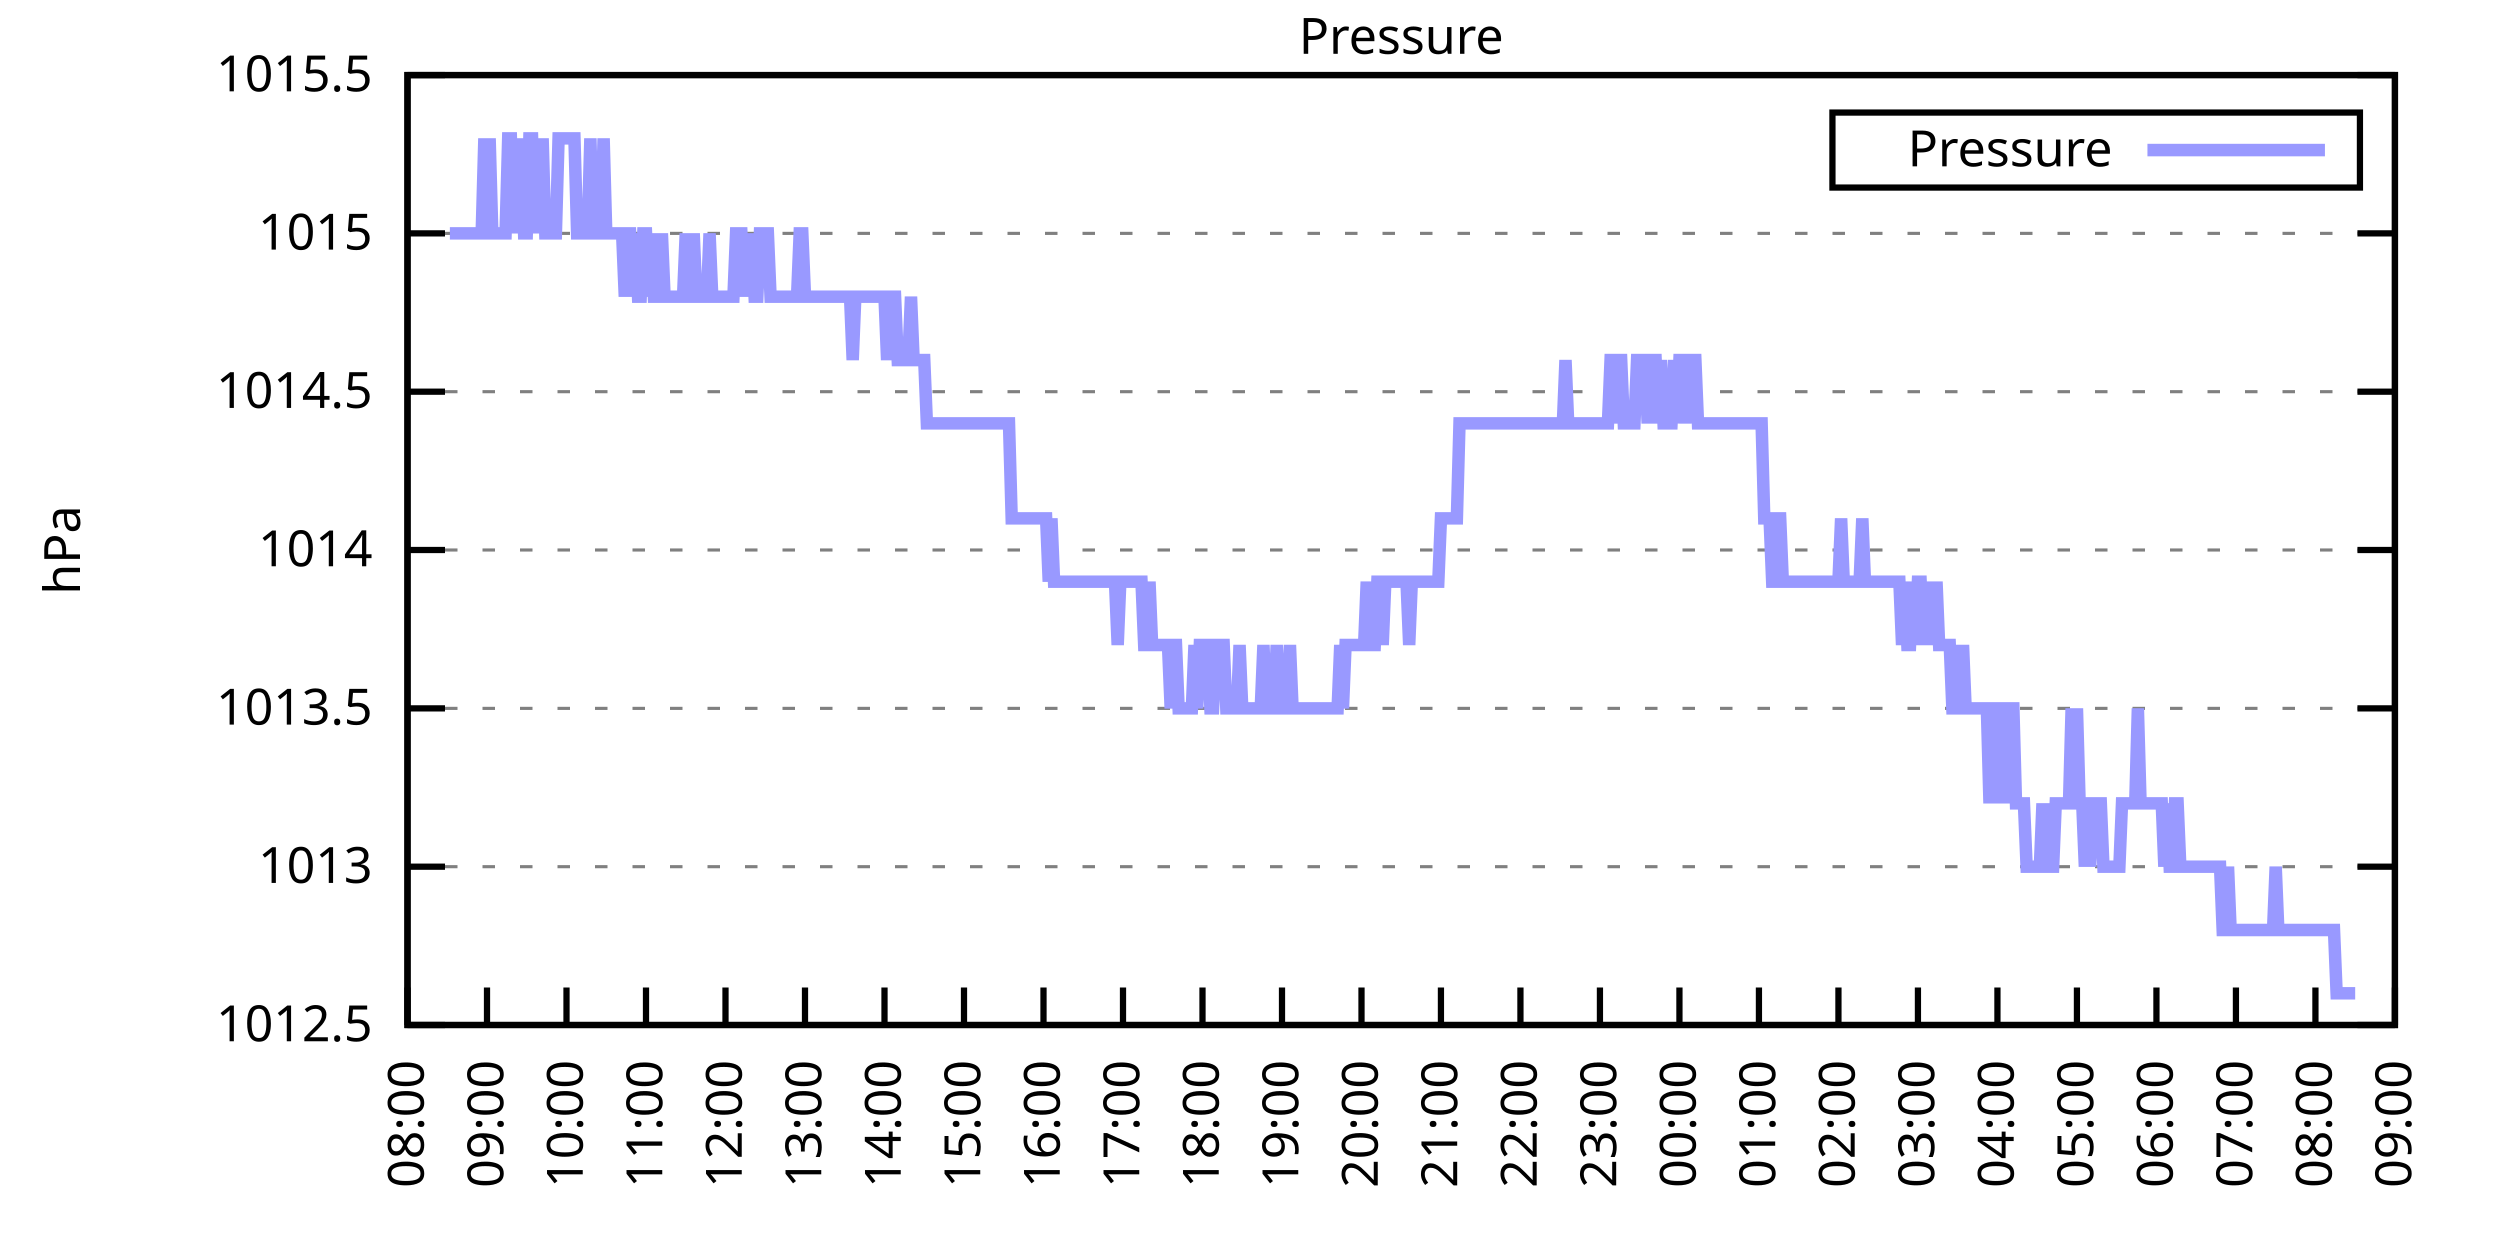
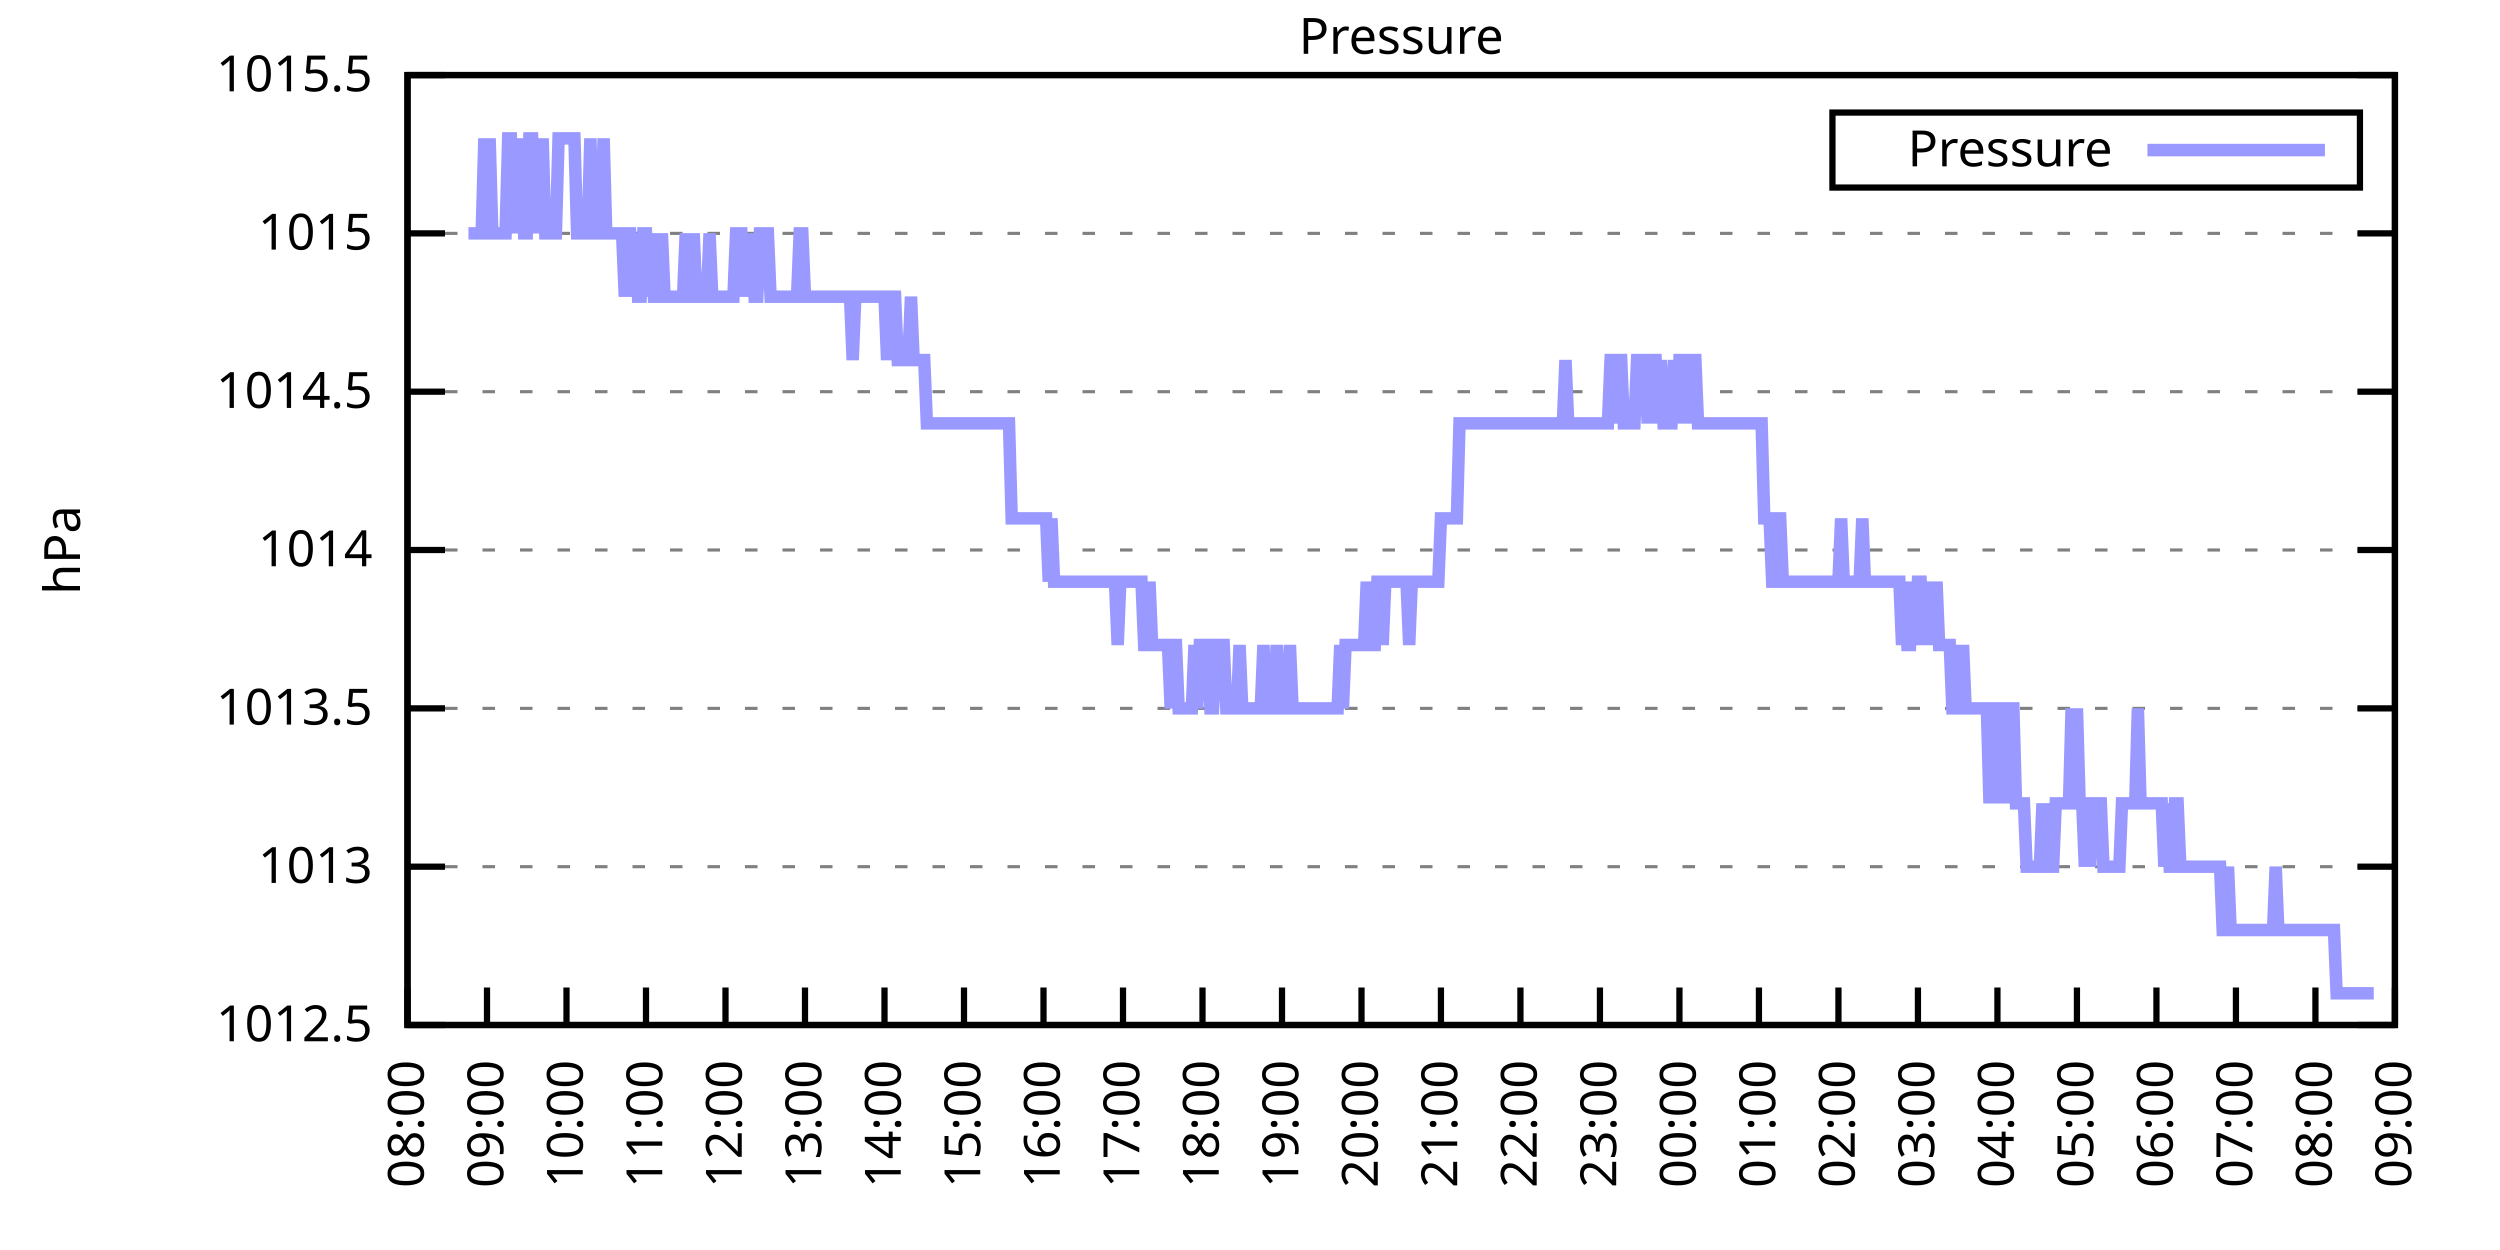
<svg xmlns="http://www.w3.org/2000/svg" xmlns:xlink="http://www.w3.org/1999/xlink" width="400" height="200" viewBox="0 0 400 200">
  <g id="gnuplot_canvas">
    <rect x="0" y="0" width="400" height="200" fill="none" />
    <defs>
      <circle id="gpDot" r="0.5" stroke-width="0.5" stroke="currentColor" />
      <path id="gpPt0" stroke-width="0.333" stroke="currentColor" d="M-1,0 h2 M0,-1 v2" />
      <path id="gpPt1" stroke-width="0.333" stroke="currentColor" d="M-1,-1 L1,1 M1,-1 L-1,1" />
      <path id="gpPt2" stroke-width="0.333" stroke="currentColor" d="M-1,0 L1,0 M0,-1 L0,1 M-1,-1 L1,1 M-1,1 L1,-1" />
      <rect id="gpPt3" stroke-width="0.333" stroke="currentColor" x="-1" y="-1" width="2" height="2" />
      <rect id="gpPt4" stroke-width="0.333" stroke="currentColor" fill="currentColor" x="-1" y="-1" width="2" height="2" />
      <circle id="gpPt5" stroke-width="0.333" stroke="currentColor" cx="0" cy="0" r="1" />
      <use xlink:href="#gpPt5" id="gpPt6" fill="currentColor" stroke="none" />
      <path id="gpPt7" stroke-width="0.333" stroke="currentColor" d="M0,-1.33 L-1.33,0.67 L1.33,0.67 z" />
      <use xlink:href="#gpPt7" id="gpPt8" fill="currentColor" stroke="none" />
      <use xlink:href="#gpPt7" id="gpPt9" stroke="currentColor" transform="rotate(180)" />
      <use xlink:href="#gpPt9" id="gpPt10" fill="currentColor" stroke="none" />
      <use xlink:href="#gpPt3" id="gpPt11" stroke="currentColor" transform="rotate(45)" />
      <use xlink:href="#gpPt11" id="gpPt12" fill="currentColor" stroke="none" />
      <path id="gpPt13" stroke-width="0.333" stroke="currentColor" d="M0,1.330 L1.265,0.411 L0.782,-1.067 L-0.782,-1.076 L-1.265,0.411 z" />
      <use xlink:href="#gpPt13" id="gpPt14" fill="currentColor" stroke="none" />
      <filter id="textbox" filterUnits="objectBoundingBox" x="0" y="0" height="1" width="1">
        <feFlood flood-color="white" flood-opacity="1" result="bgnd" />
        <feComposite in="SourceGraphic" in2="bgnd" operator="atop" />
      </filter>
      <filter id="greybox" filterUnits="objectBoundingBox" x="0" y="0" height="1" width="1">
        <feFlood flood-color="lightgrey" flood-opacity="1" result="grey" />
        <feComposite in="SourceGraphic" in2="grey" operator="atop" />
      </filter>
    </defs>
    <g fill="none" color="white" stroke="currentColor" stroke-width="1.00" stroke-linecap="butt" stroke-linejoin="miter">
</g>
    <g fill="none" color="black" stroke="currentColor" stroke-width="1.00" stroke-linecap="butt" stroke-linejoin="miter">
      <g stroke="none" shape-rendering="crispEdges">
        <polygon fill="rgb(255, 255, 255)" points="65.20,164.00 383.18,164.00 383.18,12.02 65.20,12.02 " />
      </g>
    </g>
    <g fill="none" color="black" stroke="currentColor" stroke-width="1.00" stroke-linecap="butt" stroke-linejoin="miter">
</g>
    <g fill="none" color="black" stroke="black" stroke-width="0.50" stroke-linecap="butt" stroke-linejoin="miter">
</g>
    <g fill="none" color="gray" stroke="currentColor" stroke-width="0.50" stroke-linecap="butt" stroke-linejoin="miter">
      <path stroke="gray" stroke-dasharray="2,4" class="gridline" d="M65.20,164.00 L383.19,164.00  " />
    </g>
    <g fill="none" color="gray" stroke="gray" stroke-width="1.00" stroke-linecap="butt" stroke-linejoin="miter">
</g>
    <g fill="none" color="black" stroke="currentColor" stroke-width="1.00" stroke-linecap="butt" stroke-linejoin="miter">
      <path stroke="black" d="M65.20,164.00 L71.20,164.00 M383.19,164.00 L377.19,164.00  " />
      <g transform="translate(59.60,166.60)" stroke="none" fill="black" font-family="Sans" font-size="8.00" text-anchor="end">
        <text>
          <tspan font-family="Sans"> 1012.5</tspan>
        </text>
      </g>
    </g>
    <g fill="none" color="black" stroke="currentColor" stroke-width="1.00" stroke-linecap="butt" stroke-linejoin="miter">
</g>
    <g fill="none" color="black" stroke="black" stroke-width="0.50" stroke-linecap="butt" stroke-linejoin="miter">
</g>
    <g fill="none" color="gray" stroke="currentColor" stroke-width="0.50" stroke-linecap="butt" stroke-linejoin="miter">
      <path stroke="gray" stroke-dasharray="2,4" class="gridline" d="M65.20,138.67 L383.19,138.67  " />
    </g>
    <g fill="none" color="gray" stroke="gray" stroke-width="1.00" stroke-linecap="butt" stroke-linejoin="miter">
</g>
    <g fill="none" color="black" stroke="currentColor" stroke-width="1.00" stroke-linecap="butt" stroke-linejoin="miter">
      <path stroke="black" d="M65.20,138.67 L71.20,138.67 M383.19,138.67 L377.19,138.67  " />
      <g transform="translate(59.60,141.27)" stroke="none" fill="black" font-family="Sans" font-size="8.00" text-anchor="end">
        <text>
          <tspan font-family="Sans"> 1013</tspan>
        </text>
      </g>
    </g>
    <g fill="none" color="black" stroke="currentColor" stroke-width="1.00" stroke-linecap="butt" stroke-linejoin="miter">
</g>
    <g fill="none" color="black" stroke="black" stroke-width="0.50" stroke-linecap="butt" stroke-linejoin="miter">
</g>
    <g fill="none" color="gray" stroke="currentColor" stroke-width="0.50" stroke-linecap="butt" stroke-linejoin="miter">
      <path stroke="gray" stroke-dasharray="2,4" class="gridline" d="M65.20,113.34 L383.19,113.34  " />
    </g>
    <g fill="none" color="gray" stroke="gray" stroke-width="1.00" stroke-linecap="butt" stroke-linejoin="miter">
</g>
    <g fill="none" color="black" stroke="currentColor" stroke-width="1.00" stroke-linecap="butt" stroke-linejoin="miter">
      <path stroke="black" d="M65.20,113.34 L71.20,113.34 M383.19,113.34 L377.19,113.34  " />
      <g transform="translate(59.60,115.94)" stroke="none" fill="black" font-family="Sans" font-size="8.00" text-anchor="end">
        <text>
          <tspan font-family="Sans"> 1013.5</tspan>
        </text>
      </g>
    </g>
    <g fill="none" color="black" stroke="currentColor" stroke-width="1.00" stroke-linecap="butt" stroke-linejoin="miter">
</g>
    <g fill="none" color="black" stroke="black" stroke-width="0.50" stroke-linecap="butt" stroke-linejoin="miter">
</g>
    <g fill="none" color="gray" stroke="currentColor" stroke-width="0.50" stroke-linecap="butt" stroke-linejoin="miter">
      <path stroke="gray" stroke-dasharray="2,4" class="gridline" d="M65.20,88.00 L383.19,88.00  " />
    </g>
    <g fill="none" color="gray" stroke="gray" stroke-width="1.00" stroke-linecap="butt" stroke-linejoin="miter">
</g>
    <g fill="none" color="black" stroke="currentColor" stroke-width="1.00" stroke-linecap="butt" stroke-linejoin="miter">
      <path stroke="black" d="M65.20,88.00 L71.20,88.00 M383.19,88.00 L377.19,88.00  " />
      <g transform="translate(59.60,90.60)" stroke="none" fill="black" font-family="Sans" font-size="8.00" text-anchor="end">
        <text>
          <tspan font-family="Sans"> 1014</tspan>
        </text>
      </g>
    </g>
    <g fill="none" color="black" stroke="currentColor" stroke-width="1.00" stroke-linecap="butt" stroke-linejoin="miter">
</g>
    <g fill="none" color="black" stroke="black" stroke-width="0.50" stroke-linecap="butt" stroke-linejoin="miter">
</g>
    <g fill="none" color="gray" stroke="currentColor" stroke-width="0.50" stroke-linecap="butt" stroke-linejoin="miter">
      <path stroke="gray" stroke-dasharray="2,4" class="gridline" d="M65.20,62.67 L383.19,62.67  " />
    </g>
    <g fill="none" color="gray" stroke="gray" stroke-width="1.00" stroke-linecap="butt" stroke-linejoin="miter">
</g>
    <g fill="none" color="black" stroke="currentColor" stroke-width="1.00" stroke-linecap="butt" stroke-linejoin="miter">
      <path stroke="black" d="M65.20,62.67 L71.20,62.67 M383.19,62.67 L377.19,62.67  " />
      <g transform="translate(59.60,65.27)" stroke="none" fill="black" font-family="Sans" font-size="8.00" text-anchor="end">
        <text>
          <tspan font-family="Sans"> 1014.5</tspan>
        </text>
      </g>
    </g>
    <g fill="none" color="black" stroke="currentColor" stroke-width="1.00" stroke-linecap="butt" stroke-linejoin="miter">
</g>
    <g fill="none" color="black" stroke="black" stroke-width="0.50" stroke-linecap="butt" stroke-linejoin="miter">
</g>
    <g fill="none" color="gray" stroke="currentColor" stroke-width="0.50" stroke-linecap="butt" stroke-linejoin="miter">
      <path stroke="gray" stroke-dasharray="2,4" class="gridline" d="M65.20,37.34 L383.19,37.34  " />
    </g>
    <g fill="none" color="gray" stroke="gray" stroke-width="1.00" stroke-linecap="butt" stroke-linejoin="miter">
</g>
    <g fill="none" color="black" stroke="currentColor" stroke-width="1.00" stroke-linecap="butt" stroke-linejoin="miter">
      <path stroke="black" d="M65.20,37.34 L71.20,37.34 M383.19,37.34 L377.19,37.34  " />
      <g transform="translate(59.60,39.94)" stroke="none" fill="black" font-family="Sans" font-size="8.00" text-anchor="end">
        <text>
          <tspan font-family="Sans"> 1015</tspan>
        </text>
      </g>
    </g>
    <g fill="none" color="black" stroke="currentColor" stroke-width="1.00" stroke-linecap="butt" stroke-linejoin="miter">
</g>
    <g fill="none" color="black" stroke="black" stroke-width="0.50" stroke-linecap="butt" stroke-linejoin="miter">
</g>
    <g fill="none" color="gray" stroke="currentColor" stroke-width="0.50" stroke-linecap="butt" stroke-linejoin="miter">
      <path stroke="gray" stroke-dasharray="2,4" class="gridline" d="M65.20,12.01 L383.19,12.01  " />
    </g>
    <g fill="none" color="gray" stroke="gray" stroke-width="1.00" stroke-linecap="butt" stroke-linejoin="miter">
</g>
    <g fill="none" color="black" stroke="currentColor" stroke-width="1.00" stroke-linecap="butt" stroke-linejoin="miter">
      <path stroke="black" d="M65.20,12.01 L71.20,12.01 M383.19,12.01 L377.19,12.01  " />
      <g transform="translate(59.60,14.61)" stroke="none" fill="black" font-family="Sans" font-size="8.00" text-anchor="end">
        <text>
          <tspan font-family="Sans"> 1015.5</tspan>
        </text>
      </g>
    </g>
    <g fill="none" color="black" stroke="currentColor" stroke-width="1.00" stroke-linecap="butt" stroke-linejoin="miter">
      <path stroke="black" d="M65.20,164.00 L65.20,158.00  " />
      <g transform="translate(67.80,169.60) rotate(270.00)" stroke="none" fill="black" font-family="Sans" font-size="8.00" text-anchor="end">
        <text>
          <tspan font-family="Sans">08:00</tspan>
        </text>
      </g>
    </g>
    <g fill="none" color="black" stroke="currentColor" stroke-width="1.00" stroke-linecap="butt" stroke-linejoin="miter">
      <path stroke="black" d="M77.92,164.00 L77.92,158.00  " />
      <g transform="translate(80.52,169.60) rotate(270.00)" stroke="none" fill="black" font-family="Sans" font-size="8.00" text-anchor="end">
        <text>
          <tspan font-family="Sans">09:00</tspan>
        </text>
      </g>
    </g>
    <g fill="none" color="black" stroke="currentColor" stroke-width="1.00" stroke-linecap="butt" stroke-linejoin="miter">
      <path stroke="black" d="M90.64,164.00 L90.64,158.00  " />
      <g transform="translate(93.24,169.60) rotate(270.00)" stroke="none" fill="black" font-family="Sans" font-size="8.00" text-anchor="end">
        <text>
          <tspan font-family="Sans">10:00</tspan>
        </text>
      </g>
    </g>
    <g fill="none" color="black" stroke="currentColor" stroke-width="1.00" stroke-linecap="butt" stroke-linejoin="miter">
      <path stroke="black" d="M103.36,164.00 L103.36,158.00  " />
      <g transform="translate(105.96,169.60) rotate(270.00)" stroke="none" fill="black" font-family="Sans" font-size="8.00" text-anchor="end">
        <text>
          <tspan font-family="Sans">11:00</tspan>
        </text>
      </g>
    </g>
    <g fill="none" color="black" stroke="currentColor" stroke-width="1.00" stroke-linecap="butt" stroke-linejoin="miter">
      <path stroke="black" d="M116.08,164.00 L116.08,158.00  " />
      <g transform="translate(118.68,169.60) rotate(270.00)" stroke="none" fill="black" font-family="Sans" font-size="8.00" text-anchor="end">
        <text>
          <tspan font-family="Sans">12:00</tspan>
        </text>
      </g>
    </g>
    <g fill="none" color="black" stroke="currentColor" stroke-width="1.00" stroke-linecap="butt" stroke-linejoin="miter">
      <path stroke="black" d="M128.80,164.00 L128.80,158.00  " />
      <g transform="translate(131.40,169.60) rotate(270.00)" stroke="none" fill="black" font-family="Sans" font-size="8.00" text-anchor="end">
        <text>
          <tspan font-family="Sans">13:00</tspan>
        </text>
      </g>
    </g>
    <g fill="none" color="black" stroke="currentColor" stroke-width="1.00" stroke-linecap="butt" stroke-linejoin="miter">
      <path stroke="black" d="M141.52,164.00 L141.52,158.00  " />
      <g transform="translate(144.12,169.60) rotate(270.00)" stroke="none" fill="black" font-family="Sans" font-size="8.00" text-anchor="end">
        <text>
          <tspan font-family="Sans">14:00</tspan>
        </text>
      </g>
    </g>
    <g fill="none" color="black" stroke="currentColor" stroke-width="1.00" stroke-linecap="butt" stroke-linejoin="miter">
      <path stroke="black" d="M154.24,164.00 L154.24,158.00  " />
      <g transform="translate(156.84,169.60) rotate(270.00)" stroke="none" fill="black" font-family="Sans" font-size="8.00" text-anchor="end">
        <text>
          <tspan font-family="Sans">15:00</tspan>
        </text>
      </g>
    </g>
    <g fill="none" color="black" stroke="currentColor" stroke-width="1.00" stroke-linecap="butt" stroke-linejoin="miter">
      <path stroke="black" d="M166.96,164.00 L166.96,158.00  " />
      <g transform="translate(169.56,169.60) rotate(270.00)" stroke="none" fill="black" font-family="Sans" font-size="8.00" text-anchor="end">
        <text>
          <tspan font-family="Sans">16:00</tspan>
        </text>
      </g>
    </g>
    <g fill="none" color="black" stroke="currentColor" stroke-width="1.00" stroke-linecap="butt" stroke-linejoin="miter">
      <path stroke="black" d="M179.68,164.00 L179.68,158.00  " />
      <g transform="translate(182.28,169.60) rotate(270.00)" stroke="none" fill="black" font-family="Sans" font-size="8.00" text-anchor="end">
        <text>
          <tspan font-family="Sans">17:00</tspan>
        </text>
      </g>
    </g>
    <g fill="none" color="black" stroke="currentColor" stroke-width="1.00" stroke-linecap="butt" stroke-linejoin="miter">
      <path stroke="black" d="M192.40,164.00 L192.40,158.00  " />
      <g transform="translate(195.00,169.60) rotate(270.00)" stroke="none" fill="black" font-family="Sans" font-size="8.00" text-anchor="end">
        <text>
          <tspan font-family="Sans">18:00</tspan>
        </text>
      </g>
    </g>
    <g fill="none" color="black" stroke="currentColor" stroke-width="1.00" stroke-linecap="butt" stroke-linejoin="miter">
      <path stroke="black" d="M205.12,164.00 L205.12,158.00  " />
      <g transform="translate(207.72,169.60) rotate(270.00)" stroke="none" fill="black" font-family="Sans" font-size="8.00" text-anchor="end">
        <text>
          <tspan font-family="Sans">19:00</tspan>
        </text>
      </g>
    </g>
    <g fill="none" color="black" stroke="currentColor" stroke-width="1.00" stroke-linecap="butt" stroke-linejoin="miter">
      <path stroke="black" d="M217.84,164.00 L217.84,158.00  " />
      <g transform="translate(220.44,169.60) rotate(270.00)" stroke="none" fill="black" font-family="Sans" font-size="8.00" text-anchor="end">
        <text>
          <tspan font-family="Sans">20:00</tspan>
        </text>
      </g>
    </g>
    <g fill="none" color="black" stroke="currentColor" stroke-width="1.00" stroke-linecap="butt" stroke-linejoin="miter">
      <path stroke="black" d="M230.55,164.00 L230.55,158.00  " />
      <g transform="translate(233.15,169.60) rotate(270.00)" stroke="none" fill="black" font-family="Sans" font-size="8.00" text-anchor="end">
        <text>
          <tspan font-family="Sans">21:00</tspan>
        </text>
      </g>
    </g>
    <g fill="none" color="black" stroke="currentColor" stroke-width="1.00" stroke-linecap="butt" stroke-linejoin="miter">
      <path stroke="black" d="M243.27,164.00 L243.27,158.00  " />
      <g transform="translate(245.87,169.60) rotate(270.00)" stroke="none" fill="black" font-family="Sans" font-size="8.00" text-anchor="end">
        <text>
          <tspan font-family="Sans">22:00</tspan>
        </text>
      </g>
    </g>
    <g fill="none" color="black" stroke="currentColor" stroke-width="1.00" stroke-linecap="butt" stroke-linejoin="miter">
      <path stroke="black" d="M255.99,164.00 L255.99,158.00  " />
      <g transform="translate(258.59,169.60) rotate(270.00)" stroke="none" fill="black" font-family="Sans" font-size="8.00" text-anchor="end">
        <text>
          <tspan font-family="Sans">23:00</tspan>
        </text>
      </g>
    </g>
    <g fill="none" color="black" stroke="currentColor" stroke-width="1.00" stroke-linecap="butt" stroke-linejoin="miter">
      <path stroke="black" d="M268.71,164.00 L268.71,158.00  " />
      <g transform="translate(271.31,169.60) rotate(270.00)" stroke="none" fill="black" font-family="Sans" font-size="8.00" text-anchor="end">
        <text>
          <tspan font-family="Sans">00:00</tspan>
        </text>
      </g>
    </g>
    <g fill="none" color="black" stroke="currentColor" stroke-width="1.00" stroke-linecap="butt" stroke-linejoin="miter">
      <path stroke="black" d="M281.43,164.00 L281.43,158.00  " />
      <g transform="translate(284.03,169.60) rotate(270.00)" stroke="none" fill="black" font-family="Sans" font-size="8.00" text-anchor="end">
        <text>
          <tspan font-family="Sans">01:00</tspan>
        </text>
      </g>
    </g>
    <g fill="none" color="black" stroke="currentColor" stroke-width="1.00" stroke-linecap="butt" stroke-linejoin="miter">
      <path stroke="black" d="M294.15,164.00 L294.15,158.00  " />
      <g transform="translate(296.75,169.60) rotate(270.00)" stroke="none" fill="black" font-family="Sans" font-size="8.00" text-anchor="end">
        <text>
          <tspan font-family="Sans">02:00</tspan>
        </text>
      </g>
    </g>
    <g fill="none" color="black" stroke="currentColor" stroke-width="1.00" stroke-linecap="butt" stroke-linejoin="miter">
      <path stroke="black" d="M306.87,164.00 L306.87,158.00  " />
      <g transform="translate(309.47,169.60) rotate(270.00)" stroke="none" fill="black" font-family="Sans" font-size="8.00" text-anchor="end">
        <text>
          <tspan font-family="Sans">03:00</tspan>
        </text>
      </g>
    </g>
    <g fill="none" color="black" stroke="currentColor" stroke-width="1.00" stroke-linecap="butt" stroke-linejoin="miter">
      <path stroke="black" d="M319.59,164.00 L319.59,158.00  " />
      <g transform="translate(322.19,169.60) rotate(270.00)" stroke="none" fill="black" font-family="Sans" font-size="8.00" text-anchor="end">
        <text>
          <tspan font-family="Sans">04:00</tspan>
        </text>
      </g>
    </g>
    <g fill="none" color="black" stroke="currentColor" stroke-width="1.00" stroke-linecap="butt" stroke-linejoin="miter">
      <path stroke="black" d="M332.31,164.00 L332.31,158.00  " />
      <g transform="translate(334.91,169.60) rotate(270.00)" stroke="none" fill="black" font-family="Sans" font-size="8.00" text-anchor="end">
        <text>
          <tspan font-family="Sans">05:00</tspan>
        </text>
      </g>
    </g>
    <g fill="none" color="black" stroke="currentColor" stroke-width="1.00" stroke-linecap="butt" stroke-linejoin="miter">
      <path stroke="black" d="M345.03,164.00 L345.03,158.00  " />
      <g transform="translate(347.63,169.60) rotate(270.00)" stroke="none" fill="black" font-family="Sans" font-size="8.00" text-anchor="end">
        <text>
          <tspan font-family="Sans">06:00</tspan>
        </text>
      </g>
    </g>
    <g fill="none" color="black" stroke="currentColor" stroke-width="1.00" stroke-linecap="butt" stroke-linejoin="miter">
      <path stroke="black" d="M357.75,164.00 L357.75,158.00  " />
      <g transform="translate(360.35,169.60) rotate(270.00)" stroke="none" fill="black" font-family="Sans" font-size="8.00" text-anchor="end">
        <text>
          <tspan font-family="Sans">07:00</tspan>
        </text>
      </g>
    </g>
    <g fill="none" color="black" stroke="currentColor" stroke-width="1.00" stroke-linecap="butt" stroke-linejoin="miter">
      <path stroke="black" d="M370.47,164.00 L370.47,158.00  " />
      <g transform="translate(373.07,169.60) rotate(270.00)" stroke="none" fill="black" font-family="Sans" font-size="8.00" text-anchor="end">
        <text>
          <tspan font-family="Sans">08:00</tspan>
        </text>
      </g>
    </g>
    <g fill="none" color="black" stroke="currentColor" stroke-width="1.00" stroke-linecap="butt" stroke-linejoin="miter">
      <path stroke="black" d="M383.19,164.00 L383.19,158.00  " />
      <g transform="translate(385.79,169.60) rotate(270.00)" stroke="none" fill="black" font-family="Sans" font-size="8.00" text-anchor="end">
        <text>
          <tspan font-family="Sans">09:00</tspan>
        </text>
      </g>
    </g>
    <g fill="none" color="black" stroke="currentColor" stroke-width="1.00" stroke-linecap="butt" stroke-linejoin="miter">
</g>
    <g fill="none" color="black" stroke="currentColor" stroke-width="1.00" stroke-linecap="butt" stroke-linejoin="miter">
      <path stroke="black" d="M65.20,12.01 L65.20,164.00 L383.19,164.00 L383.19,12.01 L65.20,12.01 Z  " />
    </g>
    <g fill="none" color="black" stroke="currentColor" stroke-width="1.00" stroke-linecap="butt" stroke-linejoin="miter">
</g>
    <g fill="none" color="black" stroke="currentColor" stroke-width="1.00" stroke-linecap="butt" stroke-linejoin="miter">
      <path stroke="black" d="M293.19,30.01 L293.19,18.01 L377.59,18.01 L377.59,30.01 L293.19,30.01 Z  " />
    </g>
    <g id="Pressure_plot_1">
      <g fill="none" color="white" stroke="black" stroke-width="2.00" stroke-linecap="butt" stroke-linejoin="miter">
</g>
      <g fill="none" color="black" stroke="currentColor" stroke-width="2.00" stroke-linecap="butt" stroke-linejoin="miter">
        <g transform="translate(337.99,26.61)" stroke="none" fill="black" font-family="Sans" font-size="8.00" text-anchor="end">
          <text>
            <tspan font-family="Sans">Pressure</tspan>
          </text>
        </g>
      </g>
      <g fill="none" color="black" stroke="currentColor" stroke-width="2.00" stroke-linecap="butt" stroke-linejoin="miter">
-         <path stroke="rgb(153, 153, 255)" d="M343.59,24.01 L371.99,24.01 M71.98,37.34 L72.41,37.34 L72.83,37.34 L73.26,37.34 L73.68,37.34 L74.10,37.34   L74.53,37.34 L74.95,37.34 L75.38,37.34 L75.80,37.34 L76.22,37.34 L76.65,37.34 L77.07,37.34 L77.50,22.14   L77.92,37.34 L78.34,22.14 L78.77,37.34 L79.19,37.34 L79.62,37.34 L80.04,37.34 L80.46,37.34 L80.89,37.34   L81.31,22.14 L81.74,22.14 L82.16,37.34 L82.58,22.14 L83.01,37.34 L83.43,22.14 L83.86,37.34 L84.28,37.34   L84.70,22.14 L85.13,22.14 L85.55,37.34 L85.98,22.14 L86.40,37.34 L86.82,22.14 L87.25,37.34 L87.67,37.34   L88.10,37.34 L88.52,37.34 L88.94,37.34 L89.37,22.14 L89.79,22.14 L90.22,22.14 L90.64,22.14 L91.06,22.14   L91.49,22.14 L91.91,22.14 L92.34,37.34 L92.76,37.34 L93.18,37.34 L93.61,37.34 L94.03,37.34 L94.46,22.14   L94.88,37.34 L95.30,37.34 L95.73,37.34 L96.15,37.34 L96.58,22.14 L97.00,37.34 L97.42,37.34 L97.85,37.34   L98.27,37.34 L98.69,37.34 L99.12,37.34 L99.54,37.34 L99.97,47.47 L100.39,37.34 L100.81,37.34 L101.24,47.47   L101.66,37.34 L102.09,47.47 L102.51,47.47 L102.93,37.34 L103.36,37.34 L103.78,47.47 L104.21,37.34 L104.63,47.47   L105.05,47.47 L105.48,47.47 L105.90,37.34 L106.33,47.47 L106.75,47.47 L107.17,47.47 L107.60,47.47 L108.02,47.47   L108.45,47.47 L108.87,47.47 L109.29,47.47 L109.72,37.34 L110.14,47.47 L110.57,47.47 L110.99,37.34 L111.41,47.47   L111.84,47.47 L112.26,47.47 L112.69,47.47 L113.11,47.47 L113.53,37.34 L113.96,47.47 L114.38,47.47 L114.81,47.47   L115.23,47.47 L115.65,47.47 L116.08,47.47 L116.50,47.47 L116.93,47.47 L117.35,47.47 L117.77,37.34 L118.20,37.34   L118.62,37.34 L119.05,47.47 L119.47,37.34 L119.89,47.47 L120.32,37.34 L120.74,47.47 L121.17,47.47 L121.59,37.34   L122.01,37.34 L122.44,37.34 L122.86,37.34 L123.29,47.47 L123.71,47.47 L124.13,47.47 L124.56,47.47 L124.98,47.47   L125.41,47.47 L125.83,47.47 L126.25,47.47 L126.68,47.47 L127.10,47.47 L127.53,47.47 L127.95,37.34 L128.37,37.34   L128.80,47.47 L129.22,47.47 L129.65,47.47 L130.07,47.47 L130.49,47.47 L130.92,47.47 L131.34,47.47 L131.77,47.47   L132.19,47.47 L132.61,47.47 L133.04,47.47 L133.46,47.47 L133.89,47.47 L134.31,47.47 L134.73,47.47 L135.16,47.47   L135.58,47.47 L136.01,47.47 L136.43,57.61 L136.85,47.47 L137.28,47.47 L137.70,47.47 L138.13,47.47 L138.55,47.47   L138.97,47.47 L139.40,47.47 L139.82,47.47 L140.25,47.47 L140.67,47.47 L141.09,47.47 L141.52,47.47 L141.94,57.61   L142.37,47.47 L142.79,47.47 L143.21,47.47 L143.64,57.61 L144.06,57.61 L144.49,57.61 L144.91,57.61 L145.33,57.61   L145.76,47.47 L146.18,57.61 L146.61,57.61 L147.03,57.61 L147.45,57.61 L147.88,57.61 L148.30,67.74 L148.73,67.74   L149.15,67.74 L149.57,67.74 L150.00,67.74 L150.42,67.74 L150.85,67.74 L151.27,67.74 L151.69,67.74 L152.12,67.74   L152.54,67.74 L152.97,67.74 L153.39,67.74 L153.81,67.74 L154.24,67.74 L154.66,67.74 L155.09,67.74 L155.51,67.74   L155.93,67.74 L156.36,67.74 L156.78,67.74 L157.21,67.74 L157.63,67.74 L158.05,67.74 L158.48,67.74 L158.90,67.74   L159.33,67.74 L159.75,67.74 L160.17,67.74 L160.60,67.74 L161.02,67.74 L161.44,67.74 L161.87,82.94 L162.29,82.94   L162.72,82.94 L163.14,82.94 L163.56,82.94 L163.99,82.94 L164.41,82.94 L164.84,82.94 L165.26,82.94 L165.68,82.94   L166.11,82.94 L166.53,82.94 L166.96,82.94 L167.38,82.94 L167.80,93.07 L168.23,82.94 L168.65,93.07 L169.08,93.07   L169.50,93.07 L169.92,93.07 L170.35,93.07 L170.77,93.07 L171.20,93.07 L171.62,93.07 L172.04,93.07 L172.47,93.07   L172.89,93.07 L173.32,93.07 L173.74,93.07 L174.16,93.07 L174.59,93.07 L175.01,93.07 L175.44,93.07 L175.86,93.07   L176.28,93.07 L176.71,93.07 L177.13,93.07 L177.56,93.07 L177.98,93.07 L178.40,93.07 L178.83,103.20 L179.25,93.07   L179.68,93.07 L180.10,93.07 L180.52,93.07 L180.95,93.07 L181.37,93.07 L181.80,93.07 L182.22,93.07 L182.64,93.07   L183.07,103.20 L183.49,103.20 L183.92,93.07 L184.34,103.20 L184.76,103.20 L185.19,103.20 L185.61,103.20 L186.04,103.20   L186.46,103.20 L186.88,103.20 L187.31,113.34 L187.73,103.20 L188.16,103.20 L188.58,113.34 L189.00,113.34 L189.43,113.34   L189.85,113.34 L190.28,113.34 L190.70,113.34 L191.12,103.20 L191.55,113.34 L191.97,103.20 L192.40,103.20 L192.82,103.20   L193.24,103.20 L193.67,113.34 L194.09,113.34 L194.52,103.20 L194.94,103.20 L195.36,103.20 L195.79,103.20 L196.21,113.34   L196.64,113.34 L197.06,113.34 L197.48,113.34 L197.91,113.34 L198.33,103.20 L198.76,113.34 L199.18,113.34 L199.60,113.34   L200.03,113.34 L200.45,113.34 L200.88,113.34 L201.30,113.34 L201.72,113.34 L202.15,103.20 L202.57,113.34 L203.00,113.34   L203.42,113.34 L203.84,113.34 L204.27,103.20 L204.69,113.34 L205.12,113.34 L205.54,113.34 L205.96,113.34 L206.39,103.20   L206.81,113.34 L207.24,113.34 L207.66,113.34 L208.08,113.34 L208.51,113.34 L208.93,113.34 L209.36,113.34 L209.78,113.34   L210.20,113.34 L210.63,113.34 L211.05,113.34 L211.48,113.34 L211.90,113.34 L212.32,113.34 L212.75,113.34 L213.17,113.34   L213.60,113.34 L214.02,113.34 L214.44,103.20 L214.87,113.34 L215.29,103.20 L215.72,103.20 L216.14,103.20 L216.56,103.20   L216.99,103.20 L217.41,103.20 L217.84,103.20 L218.26,103.20 L218.68,93.07 L219.11,103.20 L219.53,103.20 L219.96,103.20   L220.38,93.07 L220.80,93.07 L221.23,103.20 L221.65,93.07 L222.08,93.07 L222.50,93.07 L222.92,93.07 L223.35,93.07   L223.77,93.07 L224.20,93.07 L224.62,93.07 L225.04,93.07 L225.47,103.20 L225.89,93.07 L226.31,93.07 L226.74,93.07   L227.16,93.07 L227.59,93.07 L228.01,93.07 L228.43,93.07 L228.86,93.07 L229.28,93.07 L229.71,93.07 L230.13,93.07   L230.55,82.94 L230.98,82.94 L231.40,82.94 L231.83,82.94 L232.25,82.94 L232.67,82.94 L233.10,82.94 L233.52,67.74   L233.95,67.74 L234.37,67.74 L234.79,67.74 L235.22,67.74 L235.64,67.74 L236.07,67.74 L236.49,67.74 L236.91,67.74   L237.34,67.74 L237.76,67.74 L238.19,67.74 L238.61,67.74 L239.03,67.74 L239.46,67.74 L239.88,67.74 L240.31,67.74   L240.73,67.74 L241.15,67.74 L241.58,67.74 L242.00,67.74 L242.43,67.74 L242.85,67.74 L243.27,67.74 L243.70,67.74   L244.12,67.74 L244.55,67.74 L244.97,67.74 L245.39,67.74 L245.82,67.74 L246.24,67.74 L246.67,67.74 L247.09,67.74   L247.51,67.74 L247.94,67.74 L248.36,67.74 L248.79,67.74 L249.21,67.74 L249.63,67.74 L250.06,67.74 L250.48,57.61   L250.91,67.74 L251.33,67.74 L251.75,67.74 L252.18,67.74 L252.60,67.74 L253.03,67.74 L253.45,67.74 L253.87,67.74   L254.30,67.74 L254.72,67.74 L255.15,67.74 L255.57,67.74 L255.99,67.74 L256.42,67.74 L256.84,67.74 L257.27,67.74   L257.69,57.61 L258.11,57.61 L258.54,67.74 L258.96,57.61 L259.39,57.61 L259.81,67.74 L260.23,67.74 L260.66,67.74   L261.08,67.74 L261.51,67.74 L261.93,57.61 L262.35,57.61 L262.78,57.61 L263.20,57.61 L263.63,67.74 L264.05,57.61   L264.47,57.61 L264.90,57.61 L265.32,67.74 L265.75,57.61 L266.17,67.74 L266.59,67.74 L267.02,67.74 L267.44,67.74   L267.87,57.61 L268.29,67.74 L268.71,57.61 L269.14,57.61 L269.56,67.74 L269.99,57.61 L270.41,67.74 L270.83,57.61   L271.26,57.61 L271.68,67.74 L272.11,67.74 L272.53,67.74 L272.95,67.74 L273.38,67.74 L273.80,67.74 L274.23,67.74   L274.65,67.74 L275.07,67.74 L275.50,67.74 L275.92,67.74 L276.35,67.74 L276.77,67.74 L277.19,67.74 L277.62,67.74   L278.04,67.74 L278.47,67.74 L278.89,67.74 L279.31,67.74 L279.74,67.74 L280.16,67.74 L280.59,67.74 L281.01,67.74   L281.43,67.74 L281.86,67.74 L282.28,82.94 L282.71,82.94 L283.13,82.94 L283.55,93.07 L283.98,93.07 L284.40,82.94   L284.83,82.94 L285.25,93.07 L285.67,93.07 L286.10,93.07 L286.52,93.07 L286.95,93.07 L287.37,93.07 L287.79,93.07   L288.22,93.07 L288.64,93.07 L289.06,93.07 L289.49,93.07 L289.91,93.07 L290.34,93.07 L290.76,93.07 L291.18,93.07   L291.61,93.07 L292.03,93.07 L292.46,93.07 L292.88,93.07 L293.30,93.07 L293.73,93.07 L294.15,93.07 L294.58,82.94   L295.00,93.07 L295.42,93.07 L295.85,93.07 L296.27,93.07 L296.70,93.07 L297.12,93.07 L297.54,93.07 L297.97,82.94   L298.39,93.07 L298.82,93.07 L299.24,93.07 L299.66,93.07 L300.09,93.07 L300.51,93.07 L300.94,93.07 L301.36,93.07   L301.78,93.07 L302.21,93.07 L302.63,93.07 L303.06,93.07 L303.48,93.07 L303.90,93.07 L304.33,103.20 L304.75,93.07   L305.18,103.20 L305.60,103.20 L306.02,93.07 L306.45,103.20 L306.87,93.07 L307.30,93.07 L307.72,103.20 L308.14,93.07   L308.57,103.20 L308.99,93.07 L309.42,103.20 L309.84,93.07 L310.26,103.20 L310.69,103.20 L311.11,103.20 L311.54,103.20   L311.96,103.20 L312.38,113.34 L312.81,113.34 L313.23,103.20 L313.66,113.34 L314.08,103.20 L314.50,113.34 L314.93,113.34   L315.35,113.34 L315.78,113.34 L316.20,113.34 L316.62,113.34 L317.05,113.34 L317.47,113.34 L317.90,113.34 L318.32,128.54   L318.74,113.34 L319.17,113.34 L319.59,128.54 L320.02,113.34 L320.44,113.34 L320.86,128.54 L321.29,113.34 L321.71,113.34   L322.14,113.34 L322.56,128.54 L322.98,128.54 L323.41,128.54 L323.83,128.54 L324.26,138.67 L324.68,138.67 L325.10,138.67   L325.53,138.67 L325.95,138.67 L326.38,138.67 L326.80,128.54 L327.22,138.67 L327.65,128.54 L328.07,138.67 L328.50,138.67   L328.92,128.54 L329.34,128.54 L329.77,128.54 L330.19,128.54 L330.62,128.54 L331.04,128.54 L331.46,113.34 L331.89,128.54   L332.31,113.34 L332.74,128.54 L333.16,128.54 L333.58,138.67 L334.01,128.54 L334.43,138.67 L334.86,128.54 L335.28,128.54   L335.70,128.54 L336.13,128.54 L336.55,138.67 L336.98,138.67 L337.40,138.67 L337.82,138.67 L338.25,138.67 L338.67,138.67   L339.10,138.67 L339.52,128.54 L339.94,128.54 L340.37,128.54 L340.79,128.54 L341.22,128.54 L341.64,128.54 L342.06,113.34   L342.49,128.54 L342.91,128.54 L343.34,128.54 L343.76,128.54 L344.18,128.54 L344.61,128.54 L345.03,128.54 L345.46,128.54   L345.88,128.54 L346.30,138.67 L346.73,128.54 L347.15,138.67 L347.58,138.67 L348.00,128.54 L348.42,128.54 L348.85,138.67   L349.27,138.67 L349.70,138.67 L350.12,138.67 L350.54,138.67 L350.97,138.67 L351.39,138.67 L351.81,138.67 L352.24,138.67   L352.66,138.67 L353.09,138.67 L353.51,138.67 L353.93,138.67 L354.36,138.67 L354.78,138.67 L355.21,138.67 L355.63,148.80   L356.05,148.80 L356.48,138.67 L356.90,148.80 L357.33,148.80 L357.75,148.80 L358.17,148.80 L358.60,148.80 L359.02,148.80   L359.45,148.80 L359.87,148.80 L360.29,148.80 L360.72,148.80 L361.14,148.80 L361.57,148.80 L361.99,148.80 L362.41,148.80   L362.84,148.80 L363.26,148.80 L363.69,148.80 L364.11,138.67 L364.53,148.80 L364.96,148.80 L365.38,148.80 L365.81,148.80   L366.23,148.80 L366.65,148.80 L367.08,148.80 L367.50,148.80 L367.93,148.80 L368.35,148.80 L368.77,148.80 L369.20,148.80   L369.62,148.80 L370.05,148.80 L370.47,148.80 L370.89,148.80 L371.32,148.80 L371.74,148.80 L372.17,148.80 L372.59,148.80   L373.01,148.80 L373.44,148.80 L373.86,158.93 L374.29,158.93 L374.71,158.93 L375.13,158.93 L375.56,158.93 L375.98,158.93   L376.41,158.93 L376.83,158.93  " />
+         <path stroke="rgb(153, 153, 255)" d="M343.59,24.01 L371.99,24.01 M74.95,37.34 L75.38,37.34 L75.80,37.34 L76.22,37.34 L76.65,37.34 L77.07,37.34   L77.50,22.14 L77.92,37.34 L78.34,22.14 L78.77,37.34 L79.19,37.34 L79.62,37.34 L80.04,37.34 L80.46,37.34   L80.89,37.34 L81.31,22.14 L81.74,22.14 L82.16,37.34 L82.58,22.14 L83.01,37.34 L83.43,22.14 L83.86,37.34   L84.28,37.34 L84.70,22.14 L85.13,22.14 L85.55,37.34 L85.98,22.14 L86.40,37.34 L86.82,22.14 L87.25,37.34   L87.67,37.34 L88.10,37.34 L88.52,37.34 L88.94,37.34 L89.37,22.14 L89.79,22.14 L90.22,22.14 L90.64,22.14   L91.06,22.14 L91.49,22.14 L91.91,22.14 L92.34,37.34 L92.76,37.34 L93.18,37.34 L93.61,37.34 L94.03,37.34   L94.46,22.14 L94.88,37.34 L95.30,37.34 L95.73,37.34 L96.15,37.34 L96.58,22.14 L97.00,37.34 L97.42,37.34   L97.85,37.34 L98.27,37.34 L98.69,37.34 L99.12,37.34 L99.54,37.34 L99.97,47.47 L100.39,37.34 L100.81,37.34   L101.24,47.47 L101.66,37.34 L102.09,47.47 L102.51,47.47 L102.93,37.34 L103.36,37.34 L103.78,47.47 L104.21,37.34   L104.63,47.47 L105.05,47.47 L105.48,47.47 L105.90,37.34 L106.33,47.47 L106.75,47.47 L107.17,47.47 L107.60,47.47   L108.02,47.47 L108.45,47.47 L108.87,47.47 L109.29,47.47 L109.72,37.34 L110.14,47.47 L110.57,47.47 L110.99,37.34   L111.41,47.47 L111.84,47.47 L112.26,47.47 L112.69,47.47 L113.11,47.47 L113.53,37.34 L113.96,47.47 L114.38,47.47   L114.81,47.47 L115.23,47.47 L115.65,47.47 L116.08,47.47 L116.50,47.47 L116.93,47.47 L117.35,47.47 L117.77,37.34   L118.20,37.34 L118.62,37.34 L119.05,47.47 L119.47,37.34 L119.89,47.47 L120.32,37.34 L120.74,47.47 L121.17,47.47   L121.59,37.34 L122.01,37.34 L122.44,37.34 L122.86,37.34 L123.29,47.47 L123.71,47.47 L124.13,47.47 L124.56,47.47   L124.98,47.47 L125.41,47.47 L125.83,47.47 L126.25,47.47 L126.68,47.47 L127.10,47.47 L127.53,47.47 L127.95,37.34   L128.37,37.34 L128.80,47.47 L129.22,47.47 L129.65,47.47 L130.07,47.47 L130.49,47.47 L130.92,47.47 L131.34,47.47   L131.77,47.47 L132.19,47.47 L132.61,47.47 L133.04,47.47 L133.46,47.47 L133.89,47.47 L134.31,47.47 L134.73,47.47   L135.16,47.47 L135.58,47.47 L136.01,47.47 L136.43,57.61 L136.85,47.47 L137.28,47.47 L137.70,47.47 L138.13,47.47   L138.55,47.47 L138.97,47.47 L139.40,47.47 L139.82,47.47 L140.25,47.47 L140.67,47.47 L141.09,47.47 L141.52,47.47   L141.94,57.61 L142.37,47.47 L142.79,47.47 L143.21,47.47 L143.64,57.61 L144.06,57.61 L144.49,57.61 L144.91,57.61   L145.33,57.61 L145.76,47.47 L146.18,57.61 L146.61,57.61 L147.03,57.61 L147.45,57.61 L147.88,57.61 L148.30,67.74   L148.73,67.74 L149.15,67.74 L149.57,67.74 L150.00,67.74 L150.42,67.74 L150.85,67.74 L151.27,67.74 L151.69,67.74   L152.12,67.74 L152.54,67.74 L152.97,67.74 L153.39,67.74 L153.81,67.74 L154.24,67.74 L154.66,67.74 L155.09,67.74   L155.51,67.74 L155.93,67.74 L156.36,67.74 L156.78,67.74 L157.21,67.74 L157.63,67.74 L158.05,67.74 L158.48,67.74   L158.90,67.74 L159.33,67.74 L159.75,67.74 L160.17,67.74 L160.60,67.74 L161.02,67.74 L161.44,67.74 L161.87,82.94   L162.29,82.94 L162.72,82.94 L163.14,82.94 L163.56,82.94 L163.99,82.94 L164.41,82.94 L164.84,82.94 L165.26,82.94   L165.68,82.94 L166.11,82.94 L166.53,82.94 L166.96,82.94 L167.38,82.94 L167.80,93.07 L168.23,82.94 L168.65,93.07   L169.08,93.07 L169.50,93.07 L169.92,93.07 L170.35,93.07 L170.77,93.07 L171.20,93.07 L171.62,93.07 L172.04,93.07   L172.47,93.07 L172.89,93.07 L173.32,93.07 L173.74,93.07 L174.16,93.07 L174.59,93.07 L175.01,93.07 L175.44,93.07   L175.86,93.07 L176.28,93.07 L176.71,93.07 L177.13,93.07 L177.56,93.07 L177.98,93.07 L178.40,93.07 L178.83,103.20   L179.25,93.07 L179.68,93.07 L180.10,93.07 L180.52,93.07 L180.95,93.07 L181.37,93.07 L181.80,93.07 L182.22,93.07   L182.64,93.07 L183.07,103.20 L183.49,103.20 L183.92,93.07 L184.34,103.20 L184.76,103.20 L185.19,103.20 L185.61,103.20   L186.04,103.20 L186.46,103.20 L186.88,103.20 L187.31,113.34 L187.73,103.20 L188.16,103.20 L188.58,113.34 L189.00,113.34   L189.43,113.34 L189.85,113.34 L190.28,113.34 L190.70,113.34 L191.12,103.20 L191.55,113.34 L191.97,103.20 L192.40,103.20   L192.82,103.20 L193.24,103.20 L193.67,113.34 L194.09,113.34 L194.52,103.20 L194.94,103.20 L195.36,103.20 L195.79,103.20   L196.21,113.34 L196.64,113.34 L197.06,113.34 L197.48,113.34 L197.91,113.34 L198.33,103.20 L198.76,113.34 L199.18,113.34   L199.60,113.34 L200.03,113.34 L200.45,113.34 L200.88,113.34 L201.30,113.34 L201.72,113.34 L202.15,103.20 L202.57,113.34   L203.00,113.34 L203.42,113.34 L203.84,113.34 L204.27,103.20 L204.69,113.34 L205.12,113.34 L205.54,113.34 L205.96,113.34   L206.39,103.20 L206.81,113.34 L207.24,113.34 L207.66,113.34 L208.08,113.34 L208.51,113.34 L208.93,113.34 L209.36,113.34   L209.78,113.34 L210.20,113.34 L210.63,113.34 L211.05,113.34 L211.48,113.34 L211.90,113.34 L212.32,113.34 L212.75,113.34   L213.17,113.34 L213.60,113.34 L214.02,113.34 L214.44,103.20 L214.87,113.34 L215.29,103.20 L215.72,103.20 L216.14,103.20   L216.56,103.20 L216.99,103.20 L217.41,103.20 L217.84,103.20 L218.26,103.20 L218.68,93.07 L219.11,103.20 L219.53,103.20   L219.96,103.20 L220.38,93.07 L220.80,93.07 L221.23,103.20 L221.65,93.07 L222.08,93.07 L222.50,93.07 L222.92,93.07   L223.35,93.07 L223.77,93.07 L224.20,93.07 L224.62,93.07 L225.04,93.07 L225.47,103.20 L225.89,93.07 L226.31,93.07   L226.74,93.07 L227.16,93.07 L227.59,93.07 L228.01,93.07 L228.43,93.07 L228.86,93.07 L229.28,93.07 L229.71,93.07   L230.13,93.07 L230.55,82.94 L230.98,82.94 L231.40,82.94 L231.83,82.94 L232.25,82.94 L232.67,82.94 L233.10,82.94   L233.52,67.74 L233.95,67.74 L234.37,67.74 L234.79,67.74 L235.22,67.74 L235.64,67.74 L236.07,67.74 L236.49,67.74   L236.91,67.74 L237.34,67.74 L237.76,67.74 L238.19,67.74 L238.61,67.74 L239.03,67.74 L239.46,67.74 L239.88,67.74   L240.31,67.74 L240.73,67.74 L241.15,67.74 L241.58,67.74 L242.00,67.74 L242.43,67.74 L242.85,67.74 L243.27,67.74   L243.70,67.74 L244.12,67.74 L244.55,67.74 L244.97,67.74 L245.39,67.74 L245.82,67.74 L246.24,67.74 L246.67,67.74   L247.09,67.74 L247.51,67.74 L247.94,67.74 L248.36,67.74 L248.79,67.74 L249.21,67.74 L249.63,67.74 L250.06,67.74   L250.48,57.61 L250.91,67.74 L251.33,67.74 L251.75,67.74 L252.18,67.74 L252.60,67.74 L253.03,67.74 L253.45,67.74   L253.87,67.74 L254.30,67.74 L254.72,67.74 L255.15,67.74 L255.57,67.74 L255.99,67.74 L256.42,67.74 L256.84,67.74   L257.27,67.74 L257.69,57.61 L258.11,57.61 L258.54,67.74 L258.96,57.61 L259.39,57.61 L259.81,67.74 L260.23,67.74   L260.66,67.74 L261.08,67.74 L261.51,67.74 L261.93,57.61 L262.35,57.61 L262.78,57.61 L263.20,57.61 L263.63,67.74   L264.05,57.61 L264.47,57.61 L264.90,57.61 L265.32,67.74 L265.75,57.61 L266.17,67.74 L266.59,67.74 L267.02,67.74   L267.44,67.74 L267.87,57.61 L268.29,67.74 L268.71,57.61 L269.14,57.61 L269.56,67.74 L269.99,57.61 L270.41,67.74   L270.83,57.61 L271.26,57.61 L271.68,67.74 L272.11,67.74 L272.53,67.74 L272.95,67.74 L273.38,67.74 L273.80,67.74   L274.23,67.74 L274.65,67.74 L275.07,67.74 L275.50,67.74 L275.92,67.74 L276.35,67.74 L276.77,67.74 L277.19,67.74   L277.62,67.74 L278.04,67.74 L278.47,67.74 L278.89,67.74 L279.31,67.74 L279.74,67.74 L280.16,67.74 L280.59,67.74   L281.01,67.74 L281.43,67.74 L281.86,67.74 L282.28,82.94 L282.71,82.94 L283.13,82.94 L283.55,93.07 L283.98,93.07   L284.40,82.94 L284.83,82.94 L285.25,93.07 L285.67,93.07 L286.10,93.07 L286.52,93.07 L286.95,93.07 L287.37,93.07   L287.79,93.07 L288.22,93.07 L288.64,93.07 L289.06,93.07 L289.49,93.07 L289.91,93.07 L290.34,93.07 L290.76,93.07   L291.18,93.07 L291.61,93.07 L292.03,93.07 L292.46,93.07 L292.88,93.07 L293.30,93.07 L293.73,93.07 L294.15,93.07   L294.58,82.94 L295.00,93.07 L295.42,93.07 L295.85,93.07 L296.27,93.07 L296.70,93.07 L297.12,93.07 L297.54,93.07   L297.97,82.94 L298.39,93.07 L298.82,93.07 L299.24,93.07 L299.66,93.07 L300.09,93.07 L300.51,93.07 L300.94,93.07   L301.36,93.07 L301.78,93.07 L302.21,93.07 L302.63,93.07 L303.06,93.07 L303.48,93.07 L303.90,93.07 L304.33,103.20   L304.75,93.07 L305.18,103.20 L305.60,103.20 L306.02,93.07 L306.45,103.20 L306.87,93.07 L307.30,93.07 L307.72,103.20   L308.14,93.07 L308.57,103.20 L308.99,93.07 L309.42,103.20 L309.84,93.07 L310.26,103.20 L310.69,103.20 L311.11,103.20   L311.54,103.20 L311.96,103.20 L312.38,113.34 L312.81,113.34 L313.23,103.20 L313.66,113.34 L314.08,103.20 L314.50,113.34   L314.93,113.34 L315.35,113.34 L315.78,113.34 L316.20,113.34 L316.62,113.34 L317.05,113.34 L317.47,113.34 L317.90,113.34   L318.32,128.54 L318.74,113.34 L319.17,113.34 L319.59,128.54 L320.02,113.34 L320.44,113.34 L320.86,128.54 L321.29,113.34   L321.71,113.34 L322.14,113.34 L322.56,128.54 L322.98,128.54 L323.41,128.54 L323.83,128.54 L324.26,138.67 L324.68,138.67   L325.10,138.67 L325.53,138.67 L325.95,138.67 L326.38,138.67 L326.80,128.54 L327.22,138.67 L327.65,128.54 L328.07,138.67   L328.50,138.67 L328.92,128.54 L329.34,128.54 L329.77,128.54 L330.19,128.54 L330.62,128.54 L331.04,128.54 L331.46,113.34   L331.89,128.54 L332.31,113.34 L332.74,128.54 L333.16,128.54 L333.58,138.67 L334.01,128.54 L334.43,138.67 L334.86,128.54   L335.28,128.54 L335.70,128.54 L336.13,128.54 L336.55,138.67 L336.98,138.67 L337.40,138.67 L337.82,138.67 L338.25,138.67   L338.67,138.67 L339.10,138.67 L339.52,128.54 L339.94,128.54 L340.37,128.54 L340.79,128.54 L341.22,128.54 L341.64,128.54   L342.06,113.34 L342.49,128.54 L342.91,128.54 L343.34,128.54 L343.76,128.54 L344.18,128.54 L344.61,128.54 L345.03,128.54   L345.46,128.54 L345.88,128.54 L346.30,138.67 L346.73,128.54 L347.15,138.67 L347.58,138.67 L348.00,128.54 L348.42,128.54   L348.85,138.67 L349.27,138.67 L349.70,138.67 L350.12,138.67 L350.54,138.67 L350.97,138.67 L351.39,138.67 L351.81,138.67   L352.24,138.67 L352.66,138.67 L353.09,138.67 L353.51,138.67 L353.93,138.67 L354.36,138.67 L354.78,138.67 L355.21,138.67   L355.63,148.80 L356.05,148.80 L356.48,138.67 L356.90,148.80 L357.33,148.80 L357.75,148.80 L358.17,148.80 L358.60,148.80   L359.02,148.80 L359.45,148.80 L359.87,148.80 L360.29,148.80 L360.72,148.80 L361.14,148.80 L361.57,148.80 L361.99,148.80   L362.41,148.80 L362.84,148.80 L363.26,148.80 L363.69,148.80 L364.11,138.67 L364.53,148.80 L364.96,148.80 L365.38,148.80   L365.81,148.80 L366.23,148.80 L366.65,148.80 L367.08,148.80 L367.50,148.80 L367.93,148.80 L368.35,148.80 L368.77,148.80   L369.20,148.80 L369.62,148.80 L370.05,148.80 L370.47,148.80 L370.89,148.80 L371.32,148.80 L371.74,148.80 L372.17,148.80   L372.59,148.80 L373.01,148.80 L373.44,148.80 L373.86,158.93 L374.29,158.93 L374.71,158.93 L375.13,158.93 L375.56,158.93   L375.98,158.93 L376.41,158.93 L376.83,158.93 L377.25,158.93 L377.68,158.93 L378.10,158.93 L378.53,158.93 L378.95,158.93   L379.37,158.93 L379.80,158.93  " />
      </g>
    </g>
    <g fill="none" color="black" stroke="currentColor" stroke-width="2.00" stroke-linecap="butt" stroke-linejoin="miter">
</g>
    <g fill="none" color="black" stroke="black" stroke-width="1.00" stroke-linecap="butt" stroke-linejoin="miter">
</g>
    <g fill="none" color="black" stroke="currentColor" stroke-width="1.00" stroke-linecap="butt" stroke-linejoin="miter">
      <path stroke="black" d="M65.20,12.01 L65.20,164.00 L383.19,164.00 L383.19,12.01 L65.20,12.01 Z  " />
      <g transform="translate(12.80,88.01) rotate(270.00)" stroke="none" fill="black" font-family="Sans" font-size="8.00" text-anchor="middle">
        <text>
          <tspan font-family="Sans">hPa</tspan>
        </text>
      </g>
    </g>
    <g fill="none" color="black" stroke="currentColor" stroke-width="1.00" stroke-linecap="butt" stroke-linejoin="miter">
</g>
    <g fill="none" color="black" stroke="currentColor" stroke-width="1.00" stroke-linecap="butt" stroke-linejoin="miter">
      <g transform="translate(224.19,8.61)" stroke="none" fill="black" font-family="Sans" font-size="8.00" text-anchor="middle">
        <text>
          <tspan font-family="Sans">Pressure</tspan>
        </text>
      </g>
    </g>
    <g fill="none" color="black" stroke="currentColor" stroke-width="1.00" stroke-linecap="butt" stroke-linejoin="miter">
</g>
  </g>
</svg>
